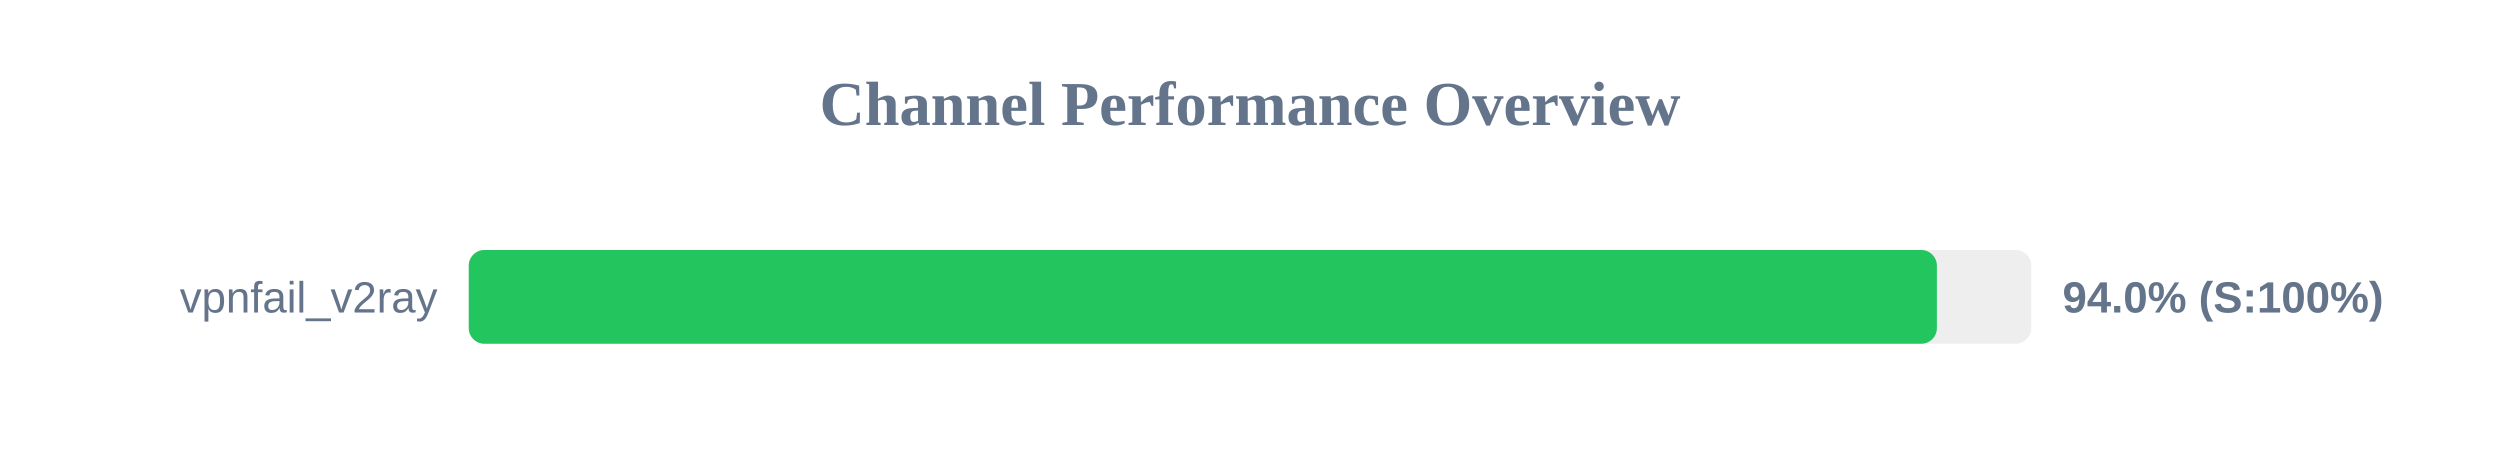
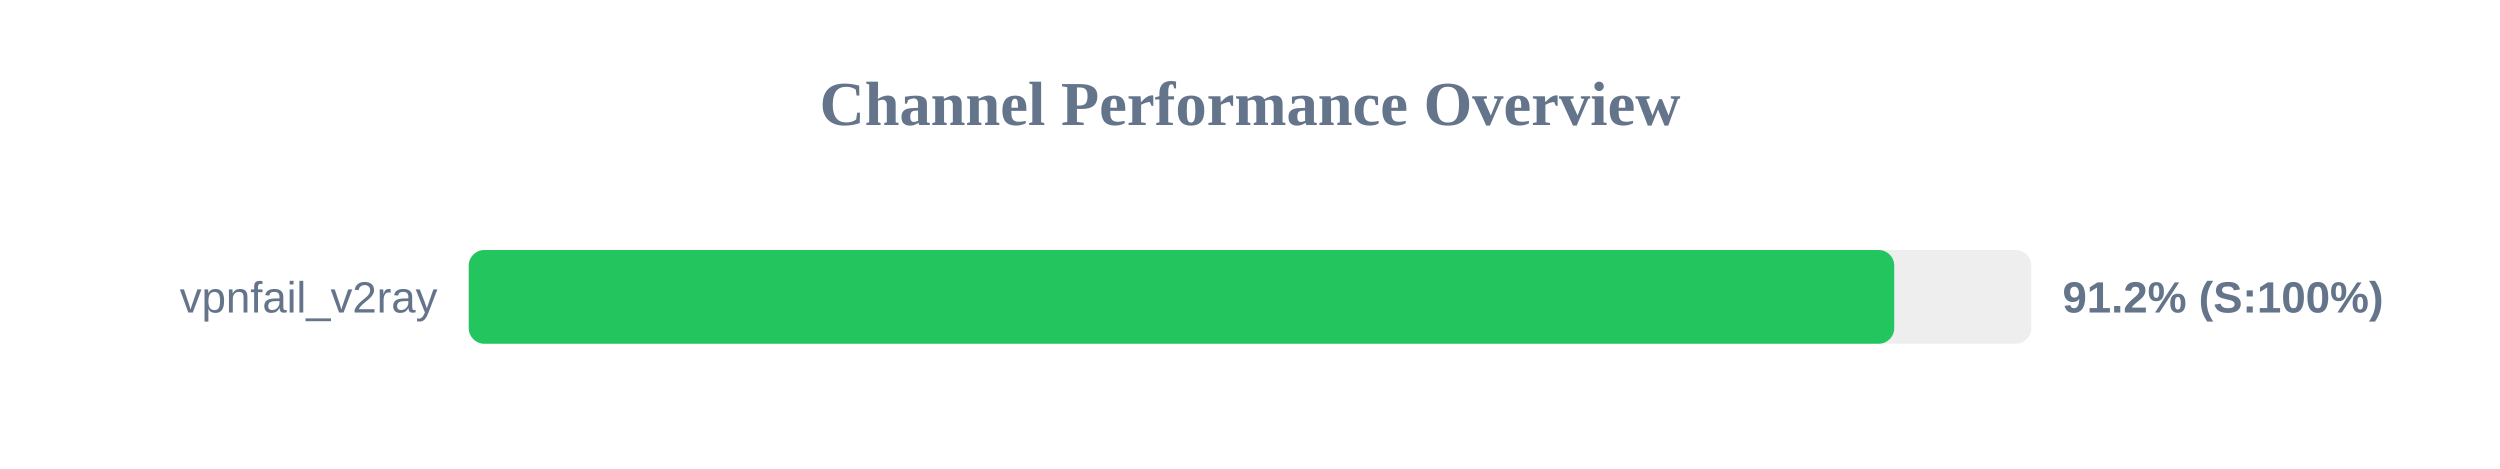
<svg xmlns="http://www.w3.org/2000/svg" width="800" height="150" version="1.1">
  <style>
        .row { font: 14px Arial; fill: #64748b; }
        .score { font: bold 14px Arial; fill: #64748b; }
    </style>
  <text x="400" y="40" text-anchor="middle" font-size="20px" font-weight="bold" fill="#64748b">Channel Performance Overview</text>
  <rect x="150" y="80" width="500" height="30" fill="#eee" rx="5" />
-   <rect x="150" y="80" width="469.8" height="30" fill="#22c55e" rx="5" />
+   <rect x="150" y="80" width="456.15" height="30" fill="#22c55e" rx="5" />
  <text x="140" y="100" text-anchor="end" class="row">vpnfail_v2ray</text>
-   <text x="660" y="100" text-anchor="start" class="score">94.0% (S:100%)</text>
+   <text x="660" y="100" text-anchor="start" class="score">91.2% (S:100%)</text>
</svg>
